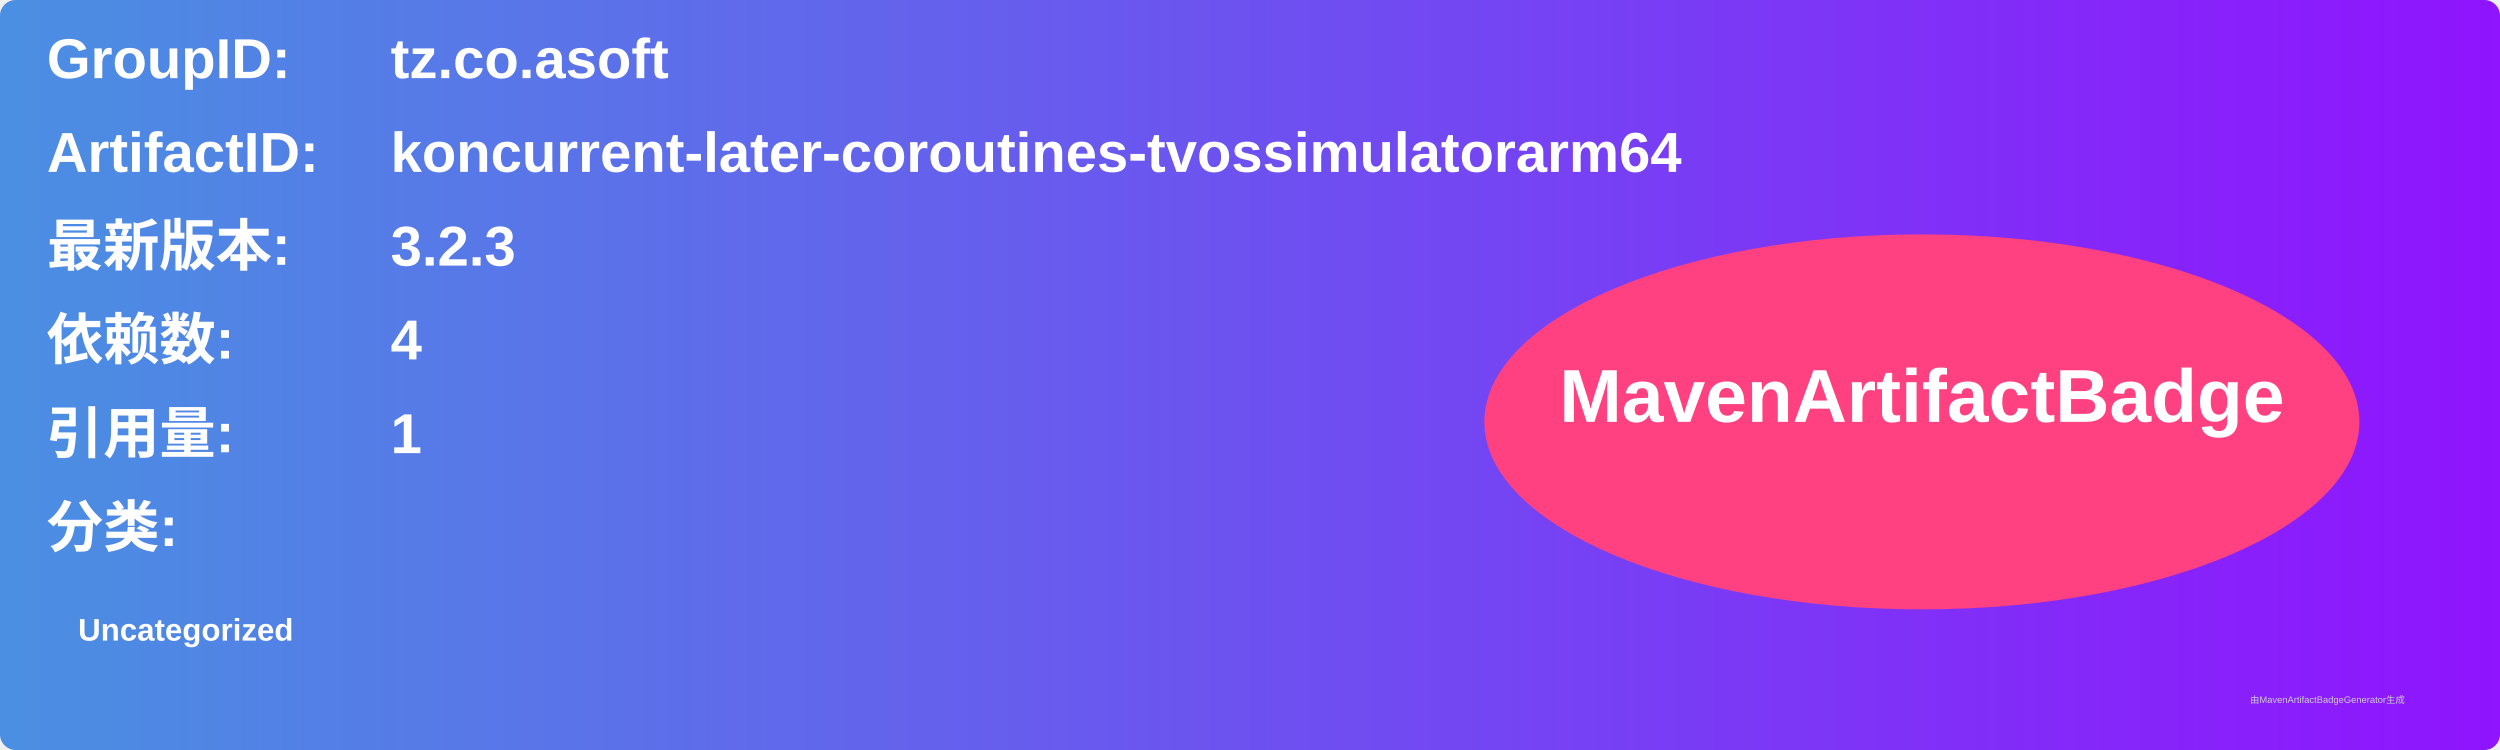
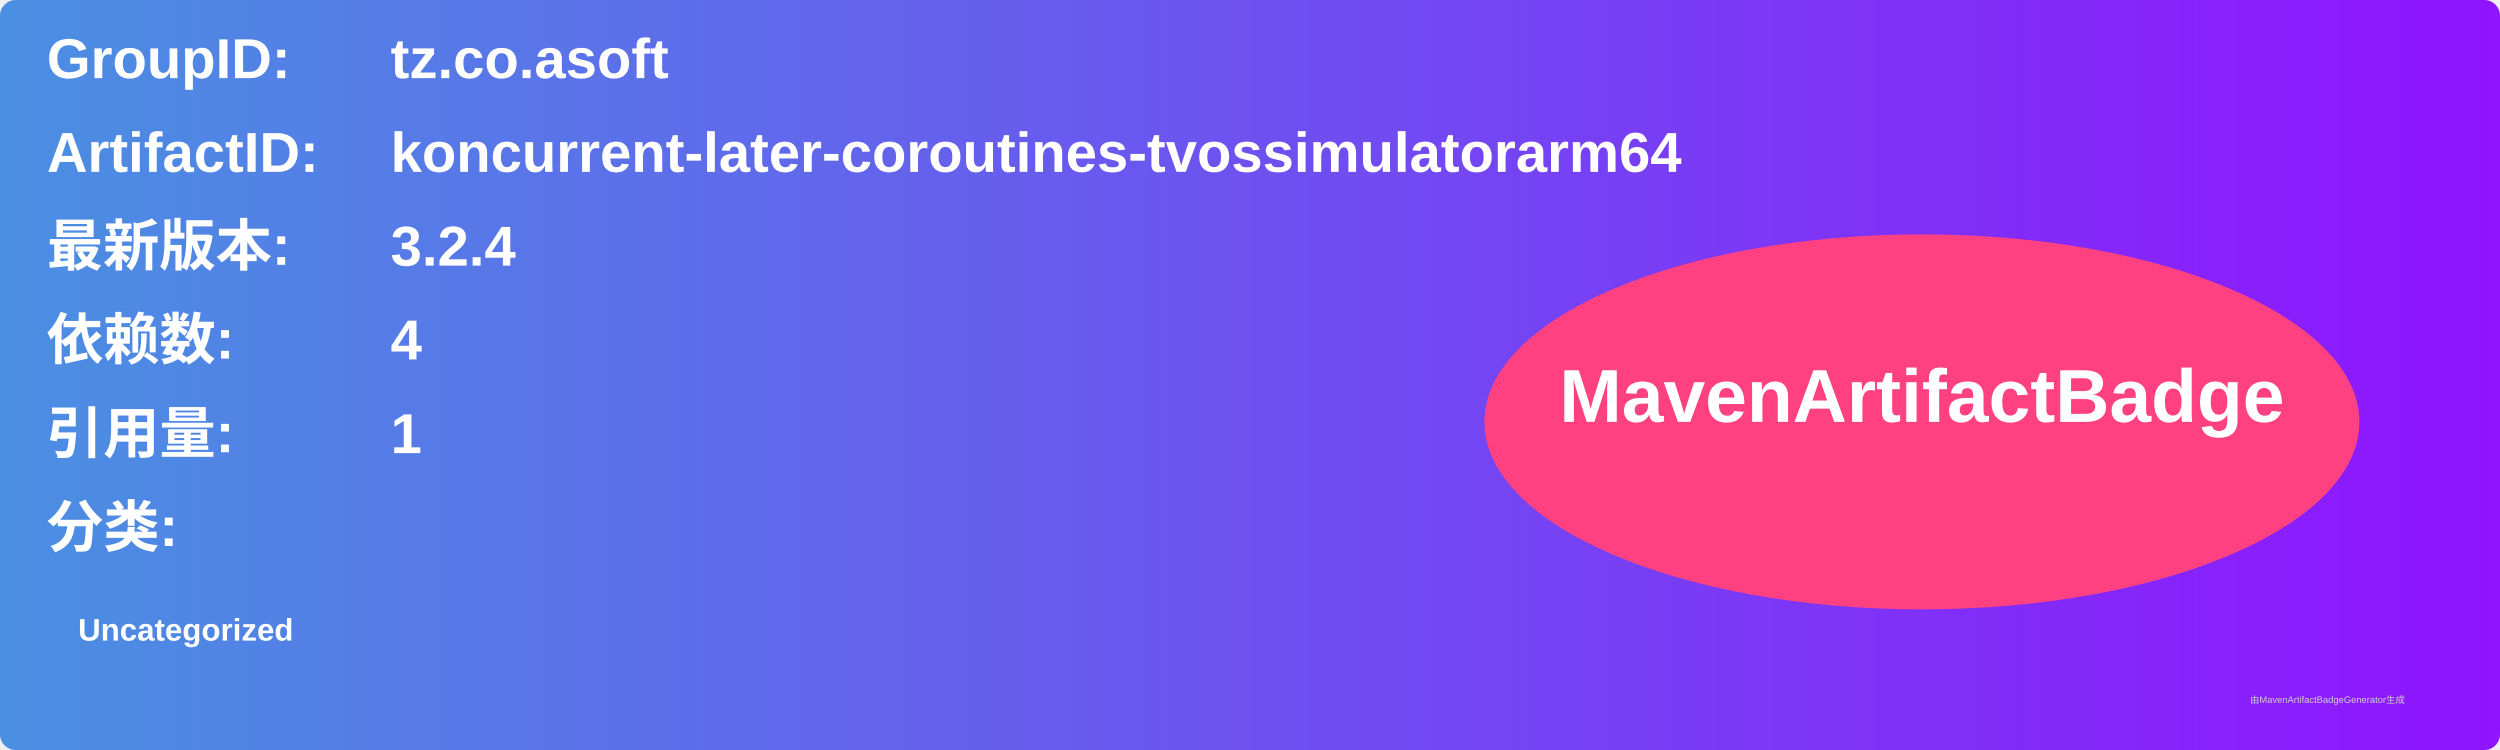
<svg xmlns="http://www.w3.org/2000/svg" width="800" height="240" viewBox="0 0 800 240">
  <linearGradient id="grad" x1="0%" y1="0%" x2="100%" y2="0%">
    <stop offset="0%" stop-color="#4a90e2" />
    <stop offset="100%" stop-color="#9013fe" />
  </linearGradient>
  <rect width="100%" height="100%" rx="5" ry="5" fill="url(#grad)" />
  <g transform="translate(15, 15)">
    <text x="0" y="10" font-family="Arial" font-size="18" fill="white" font-weight="bold" width="260">GroupID:</text>
    <text x="110" y="10" font-family="Arial" font-size="18" fill="white" font-weight="bold" width="460">tz.co.asoft</text>
    <text x="0" y="40" font-family="Arial" font-size="18" fill="white" font-weight="bold" width="260">ArtifactID:</text>
    <text x="110" y="40" font-family="Arial" font-size="18" fill="white" font-weight="bold" width="460">koncurrent-later-coroutines-tvossimulatorarm64</text>
    <text x="0" y="70" font-family="Arial" font-size="18" fill="white" font-weight="bold">最新版本:</text>
    <text x="110" y="70" font-family="Arial" font-size="18" fill="white" font-weight="bold">
-       <tspan font-weight="bold">3.2.3</tspan>
+       <tspan font-weight="bold">3.2.4</tspan>
    </text>
    <text x="0" y="100" font-family="Arial" font-size="18" fill="white" font-weight="bold">依赖数: </text>
    <text x="110" y="100" font-family="Arial" font-size="18" fill="white">
      <tspan font-weight="bold">4</tspan>
    </text>
    <text x="0" y="130" font-family="Arial" font-size="18" fill="white" font-weight="bold">引用量: </text>
    <text x="110" y="130" font-family="Arial" font-size="18" fill="white">
      <tspan font-weight="bold">1</tspan>
    </text>
    <text x="0" y="160" font-family="Arial" font-size="18" fill="white" font-weight="bold">分类:</text>
    <text x="10" y="190" font-family="Arial" font-size="10" fill="white">
      <tspan font-weight="bold">Uncategorized</tspan>
    </text>
    <ellipse cx="600" cy="120" rx="140" ry="60" fill="#ff4081" />
    <text x="600" y="120" text-anchor="middle" font-family="Arial" font-size="24" fill="white" font-weight="bold">MavenArtifactBadge</text>
  </g>
  <text x="720" y="225" font-family="Arial" font-size="3" fill="#d0d0d0">由MavenArtifactBadgeGenerator生成</text>
</svg>
